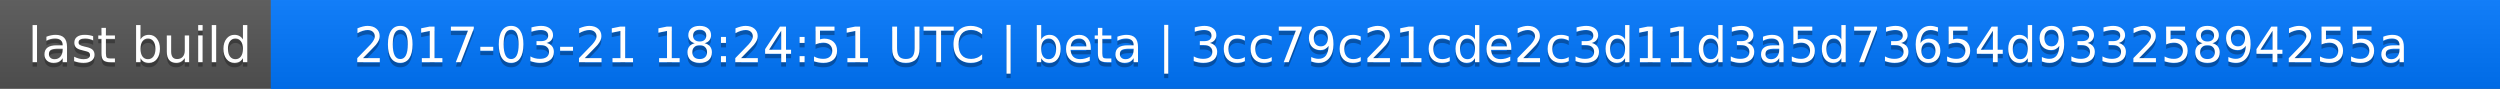
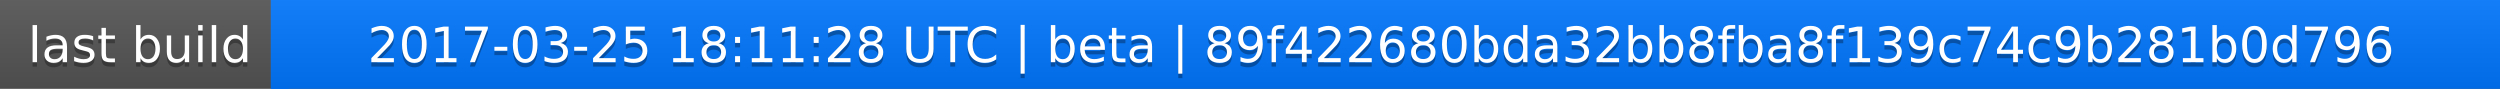
<svg xmlns="http://www.w3.org/2000/svg" width="563" height="20">
  <linearGradient id="a" x2="0" y2="100%">
    <stop offset="0" stop-color="#bbb" stop-opacity=".1" />
    <stop offset="1" stop-opacity=".1" />
  </linearGradient>
  <rect rx="0" width="563" height="20" fill="#555" />
  <rect rx="0" x="61" width="502" height="20" fill="#07f" />
  <path fill="#07f" d="M61 0h4v20h-4z" />
  <rect rx="0" width="563" height="20" fill="url(#a)" />
  <g fill="#fff" text-anchor="middle" font-family="DejaVu Sans,Verdana,Geneva,sans-serif" font-size="11">
    <text x="31.5" y="15" fill="#010101" fill-opacity=".3">last build</text>
    <text x="31.5" y="14">last build</text>
-     <text x="311" y="15" fill="#010101" fill-opacity=".3">2017-03-21 18:24:51 UTC | beta | 3cc79c21cde2c3d11d3a5d73654d93325894255a</text>
-     <text x="311" y="14">2017-03-21 18:24:51 UTC | beta | 3cc79c21cde2c3d11d3a5d73654d93325894255a</text>
+     <text x="311" y="15" fill="#010101" fill-opacity=".3">2017-03-25 18:11:28 UTC | beta | 89f422680bda32bb8fba8f139c74c9b281b0d796</text>
+     <text x="311" y="14">2017-03-25 18:11:28 UTC | beta | 89f422680bda32bb8fba8f139c74c9b281b0d796</text>
  </g>
</svg>
